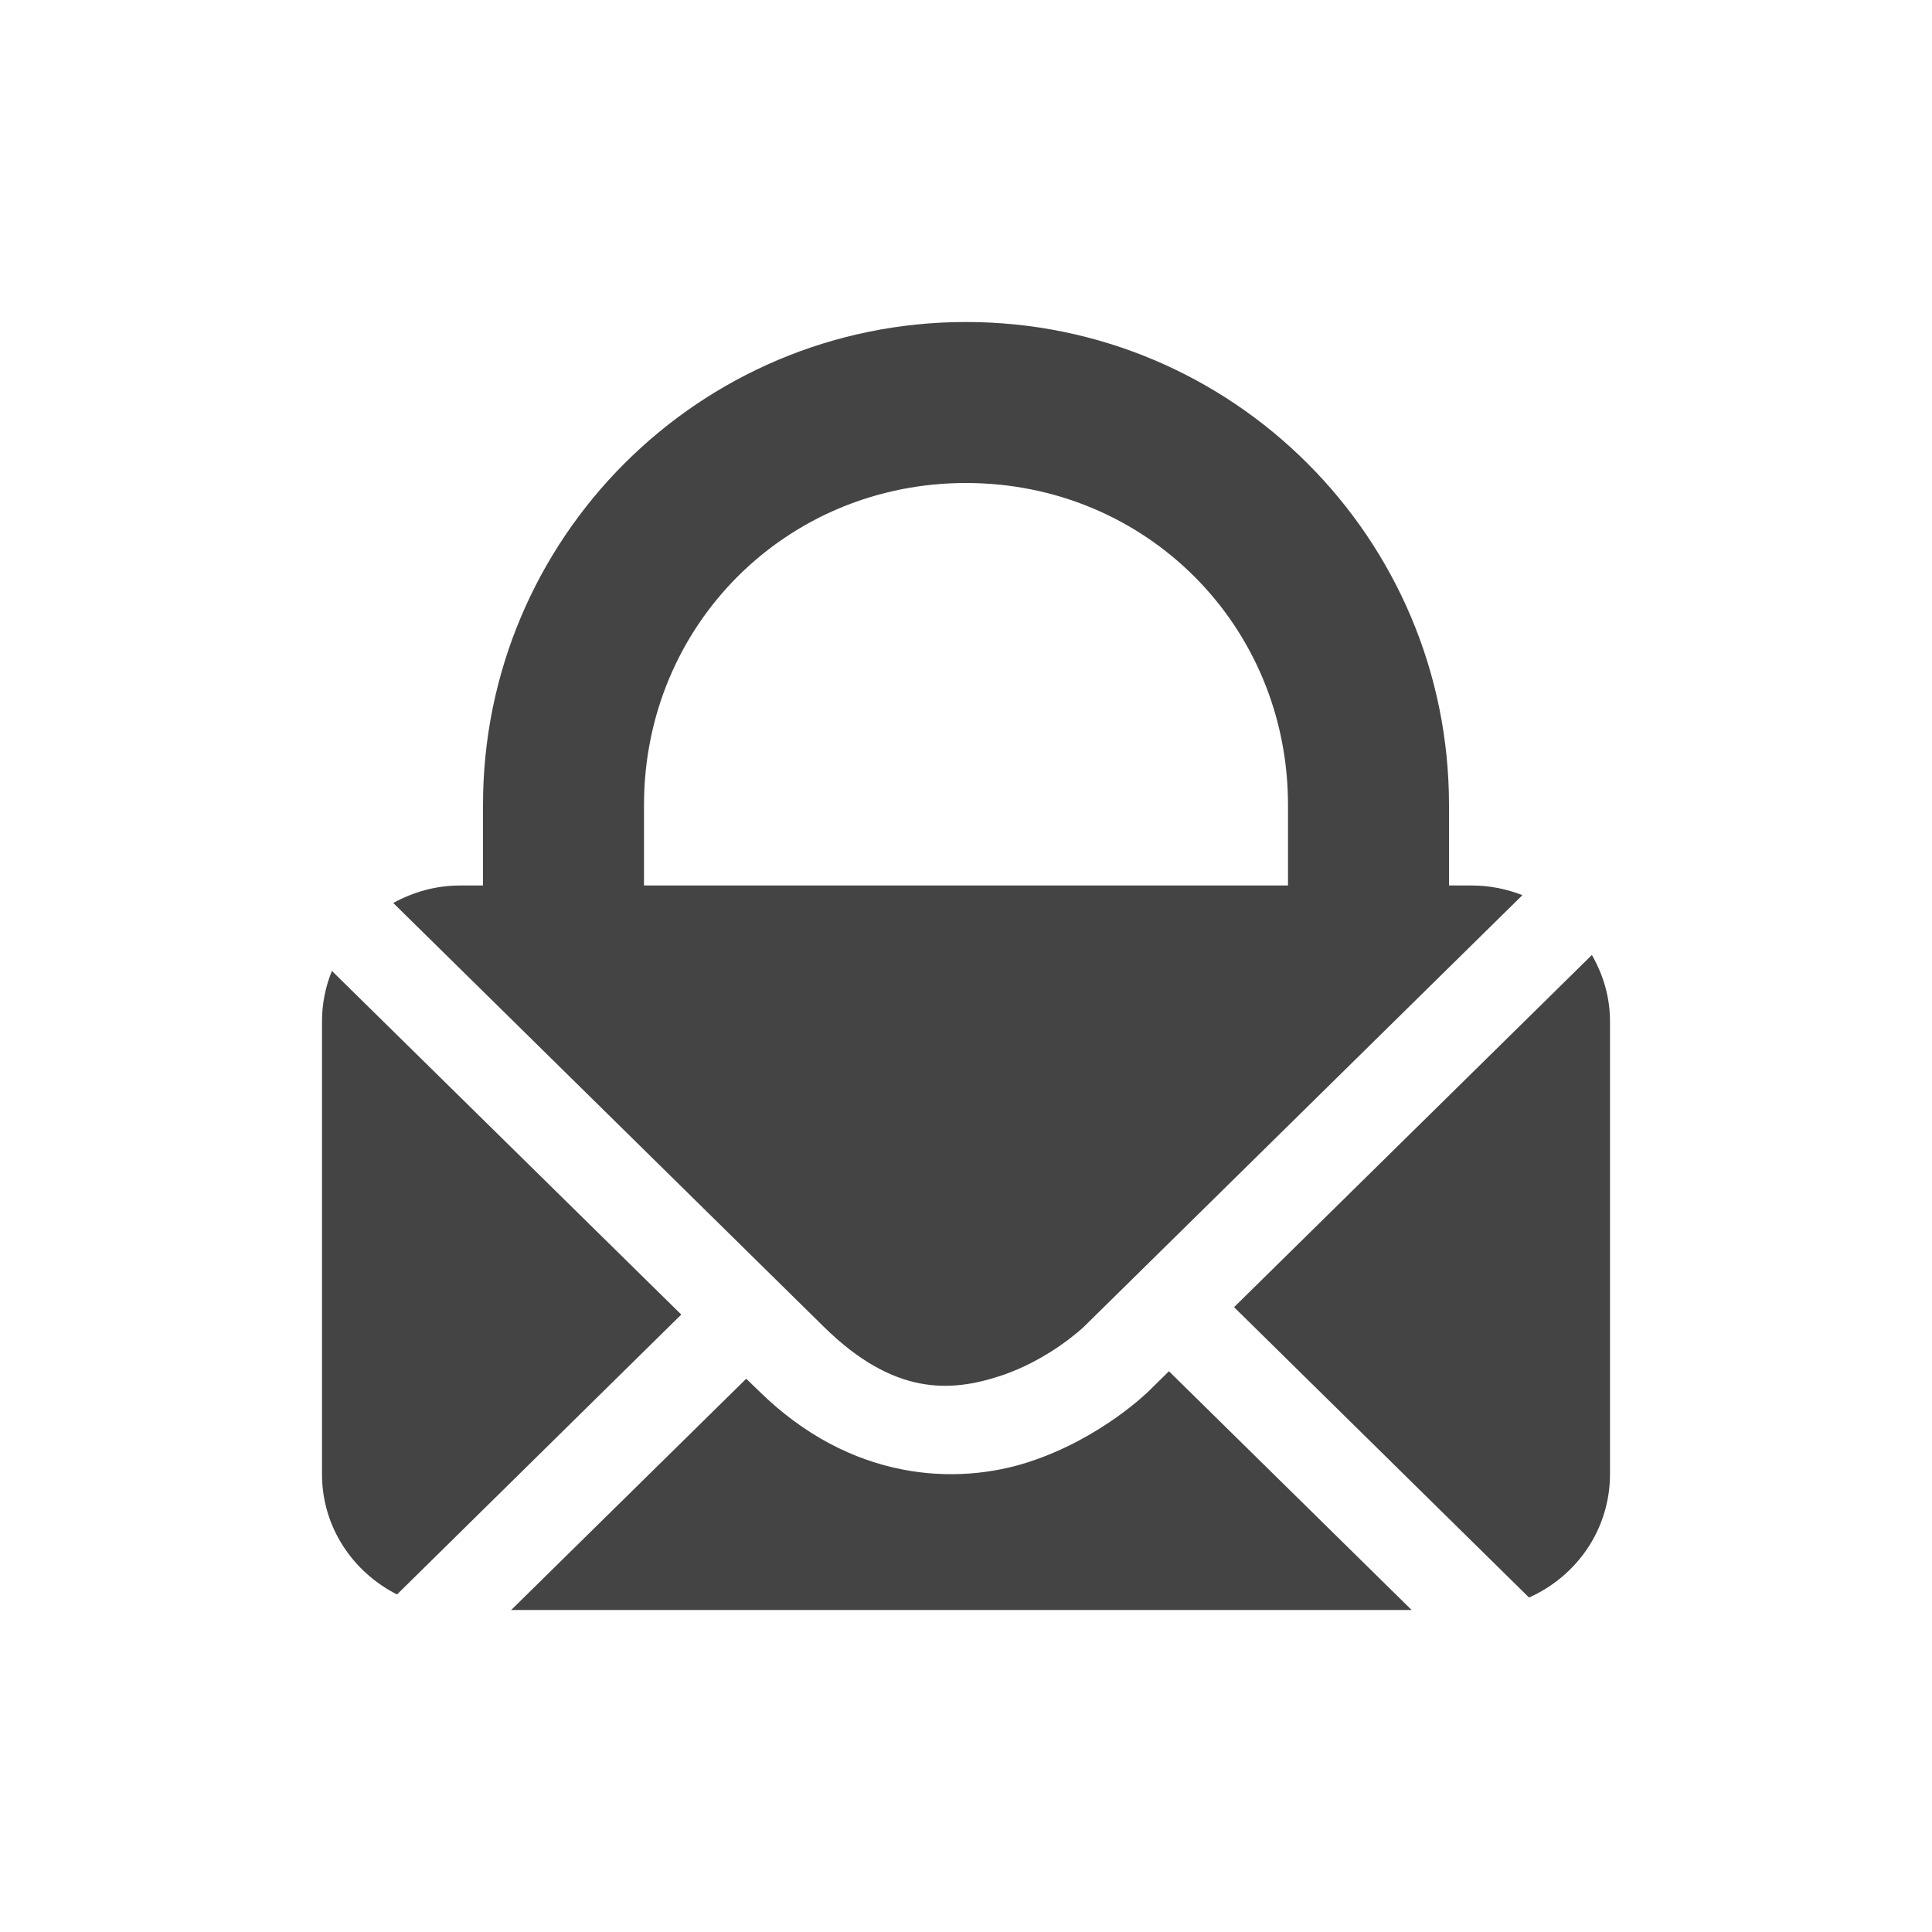
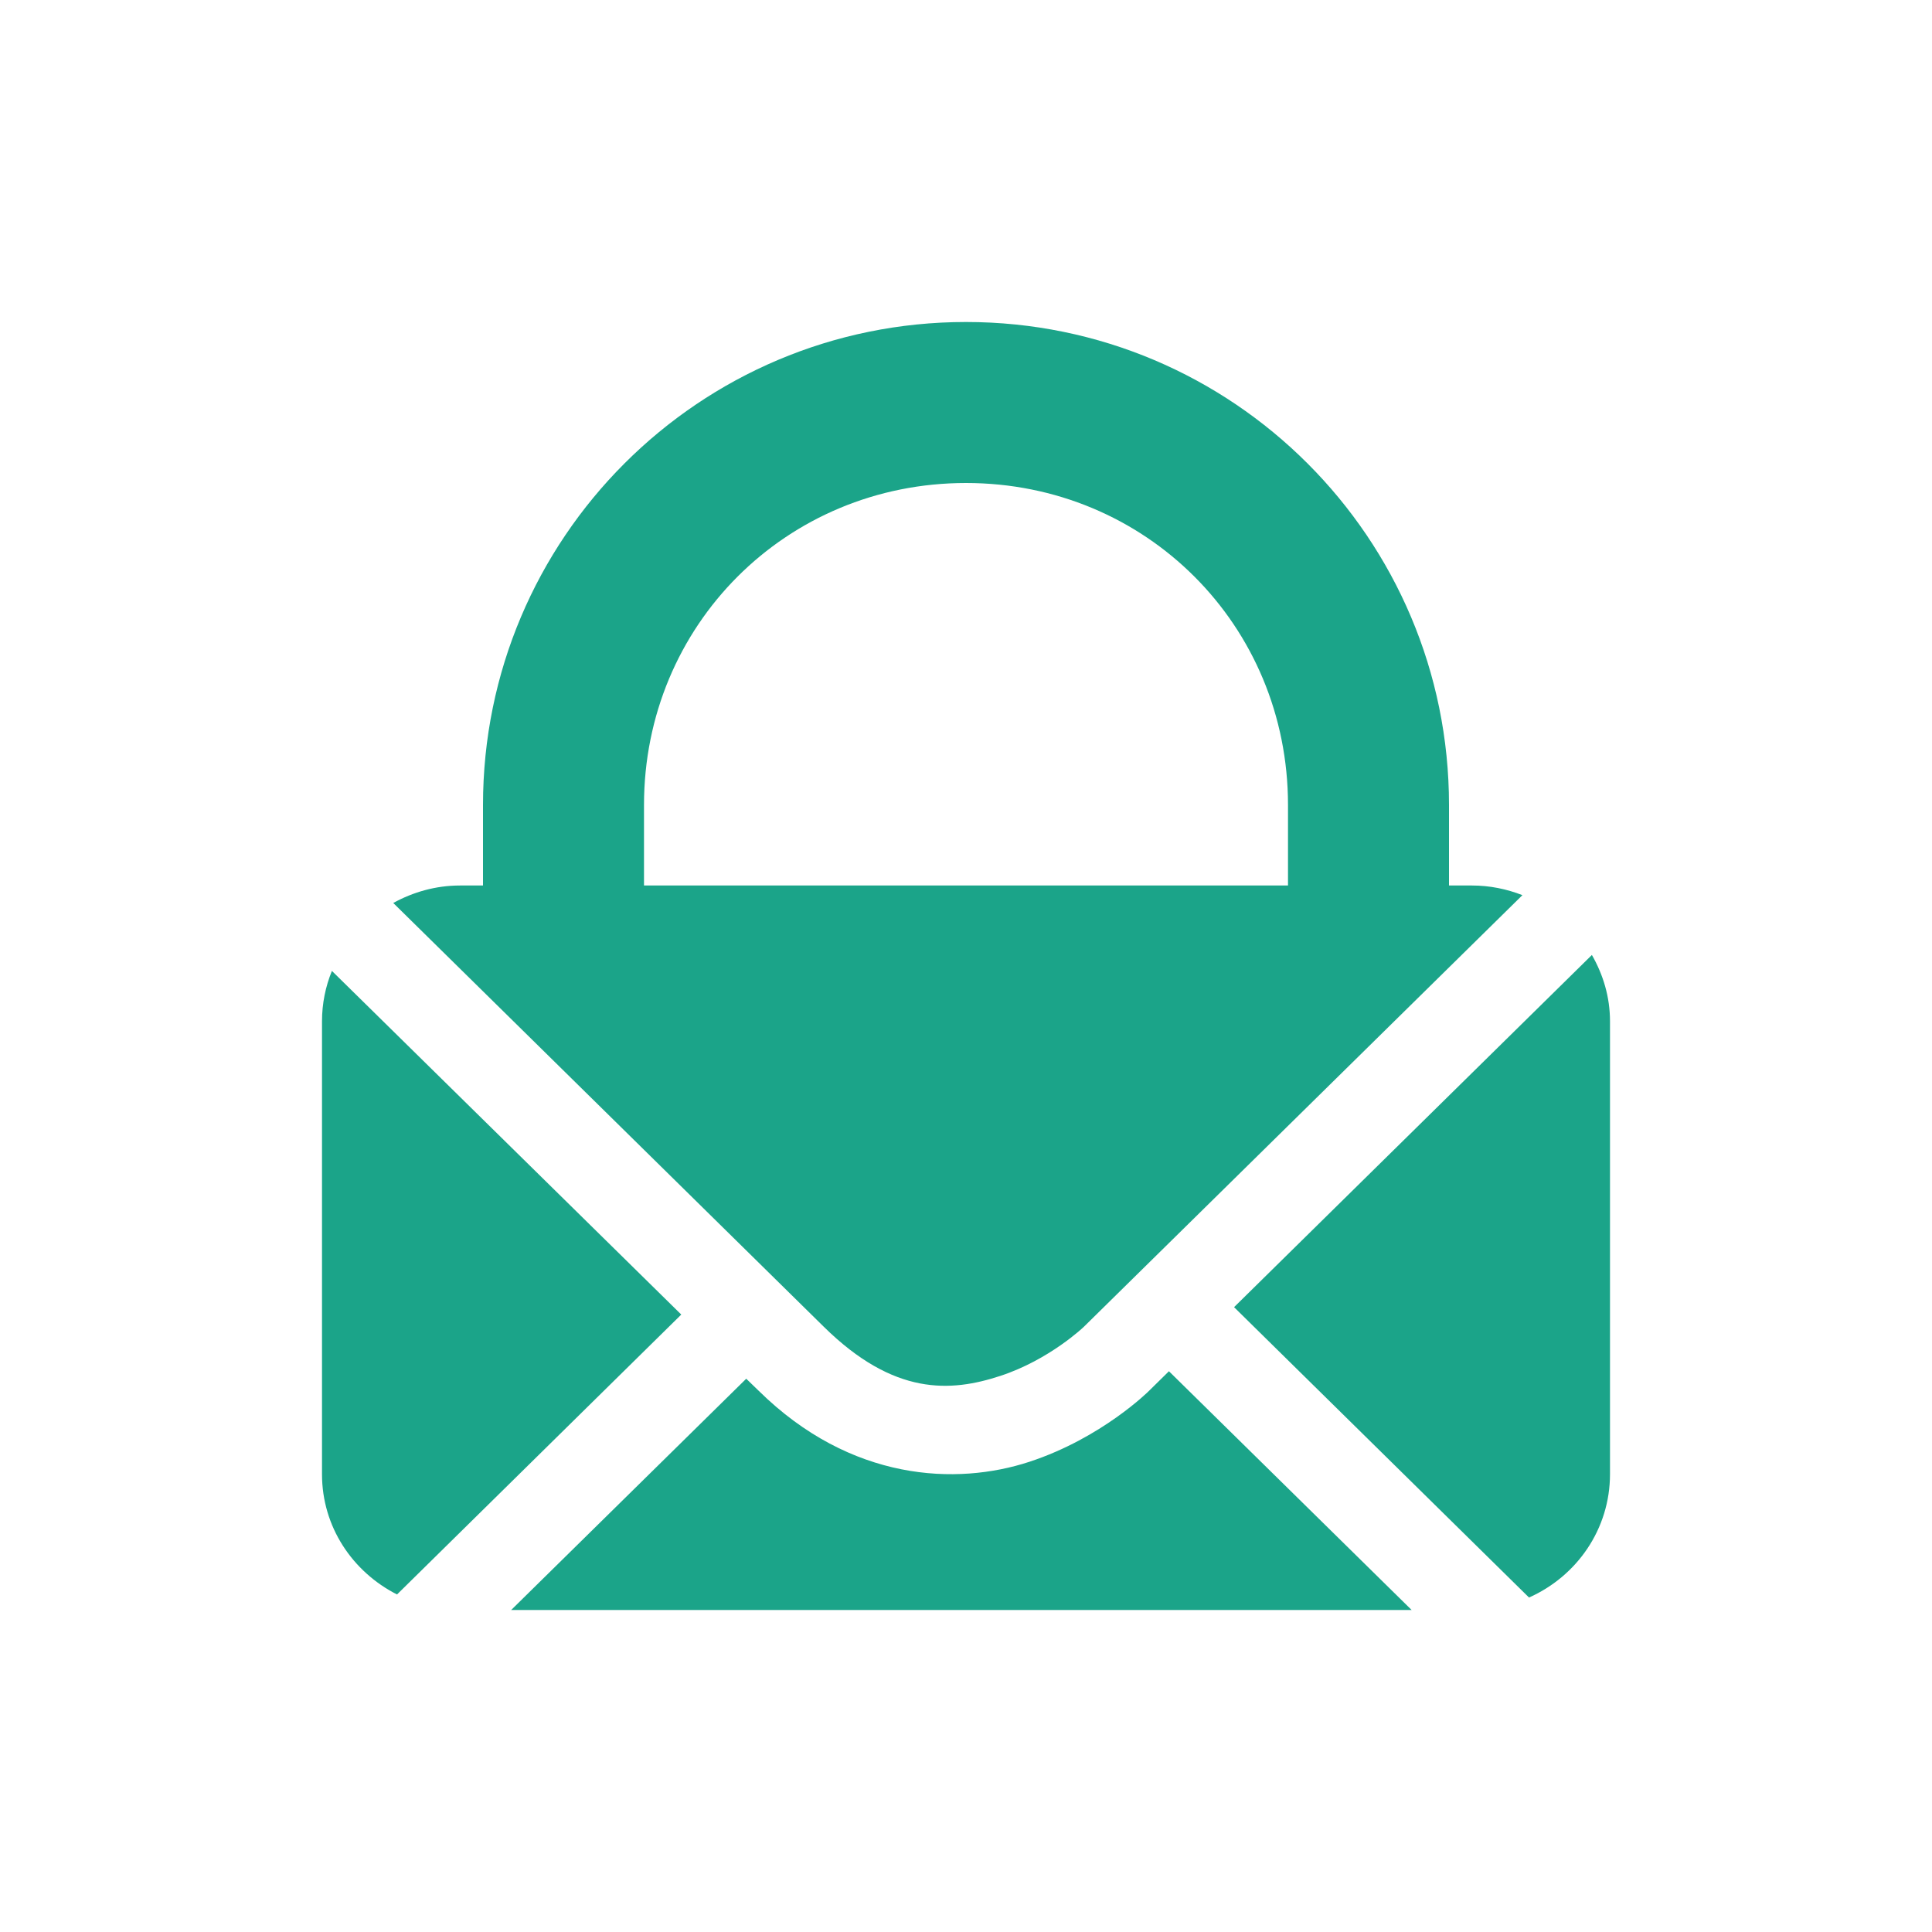
<svg xmlns="http://www.w3.org/2000/svg" width="24" height="24" version="1.1">
  <defs>
    <style id="current-color-scheme" type="text/css">
-    .ColorScheme-Text { color:#444444; } .ColorScheme-Highlight { color:#4285f4; } .ColorScheme-NeutralText { color:#ff9800; } .ColorScheme-PositiveText { color:#4caf50; } .ColorScheme-NegativeText { color:#f44336; }
+    .ColorScheme-Text { color:#1ba489; } .ColorScheme-Highlight { color:#4285f4; } .ColorScheme-NeutralText { color:#ff9800; } .ColorScheme-PositiveText { color:#4caf50; } .ColorScheme-NegativeText { color:#f44336; }
  </style>
  </defs>
  <path style="fill:currentColor" class="ColorScheme-Text" d="M 12,4 C 8.686,4 6,6.686 6,10 v 1 H 5.715 c -0.303,0 -0.584,0.082 -0.83,0.217 l 5.348,5.264 c 0.875,0.862 1.58,0.812 2.193,0.611 0.613,-0.201 1.039,-0.611 1.039,-0.611 l 5.447,-5.361 C 18.718,11.044 18.507,11 18.285,11 H 18 V 10 C 18,6.686 15.314,4 12,4 Z m 0,2 c 2.233,0 4,1.767 4,4 V 10.611 11 H 8 V 10.678 10 C 8,7.767 9.767,6 12,6 Z m 7.775,5.863 -4.445,4.375 3.664,3.607 C 19.587,19.581 20,18.997 20,18.312 v -5.625 c 0,-0.302 -0.085,-0.58 -0.225,-0.824 z M 4.123,12.061 C 4.044,12.255 4,12.465 4,12.688 v 5.625 c 0,0.655 0.38,1.214 0.932,1.494 l 3.531,-3.477 z m 10.398,4.973 -0.248,0.244 c 0,0 -0.584,0.585 -1.486,0.881 -0.902,0.296 -2.216,0.246 -3.361,-0.881 L 9.27,17.127 6.35,20 h 11.186 z" />
</svg>
